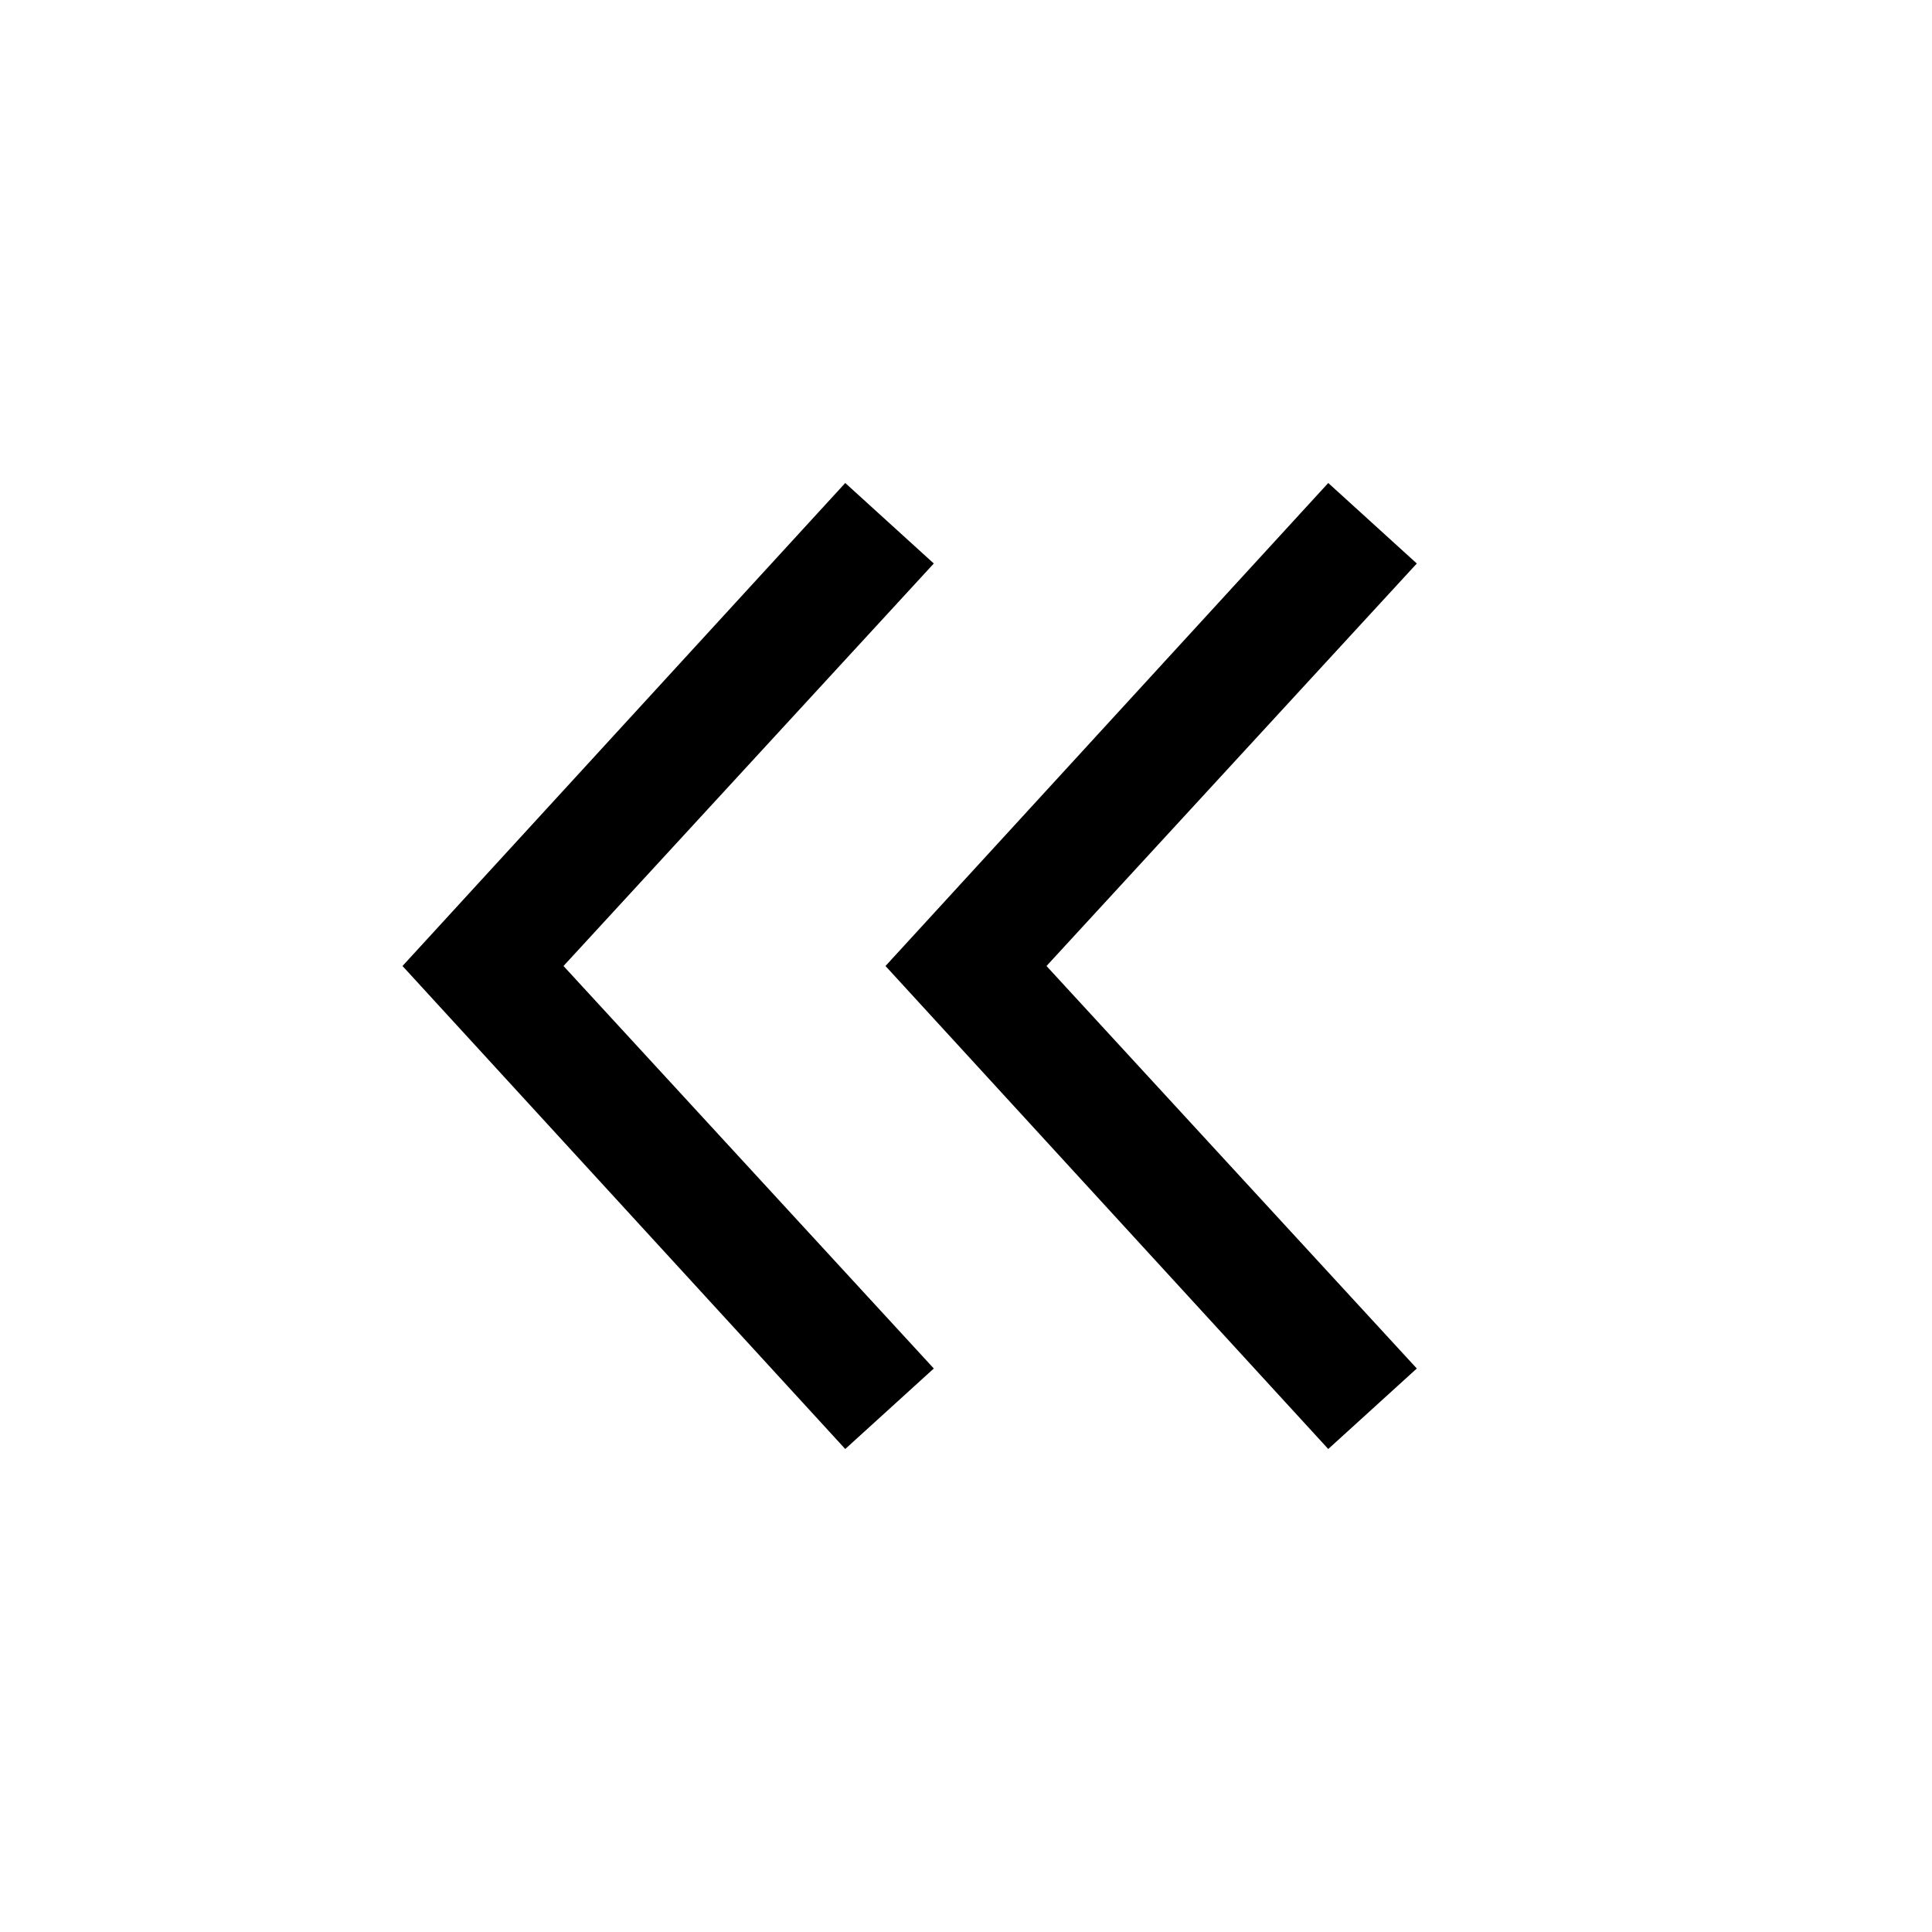
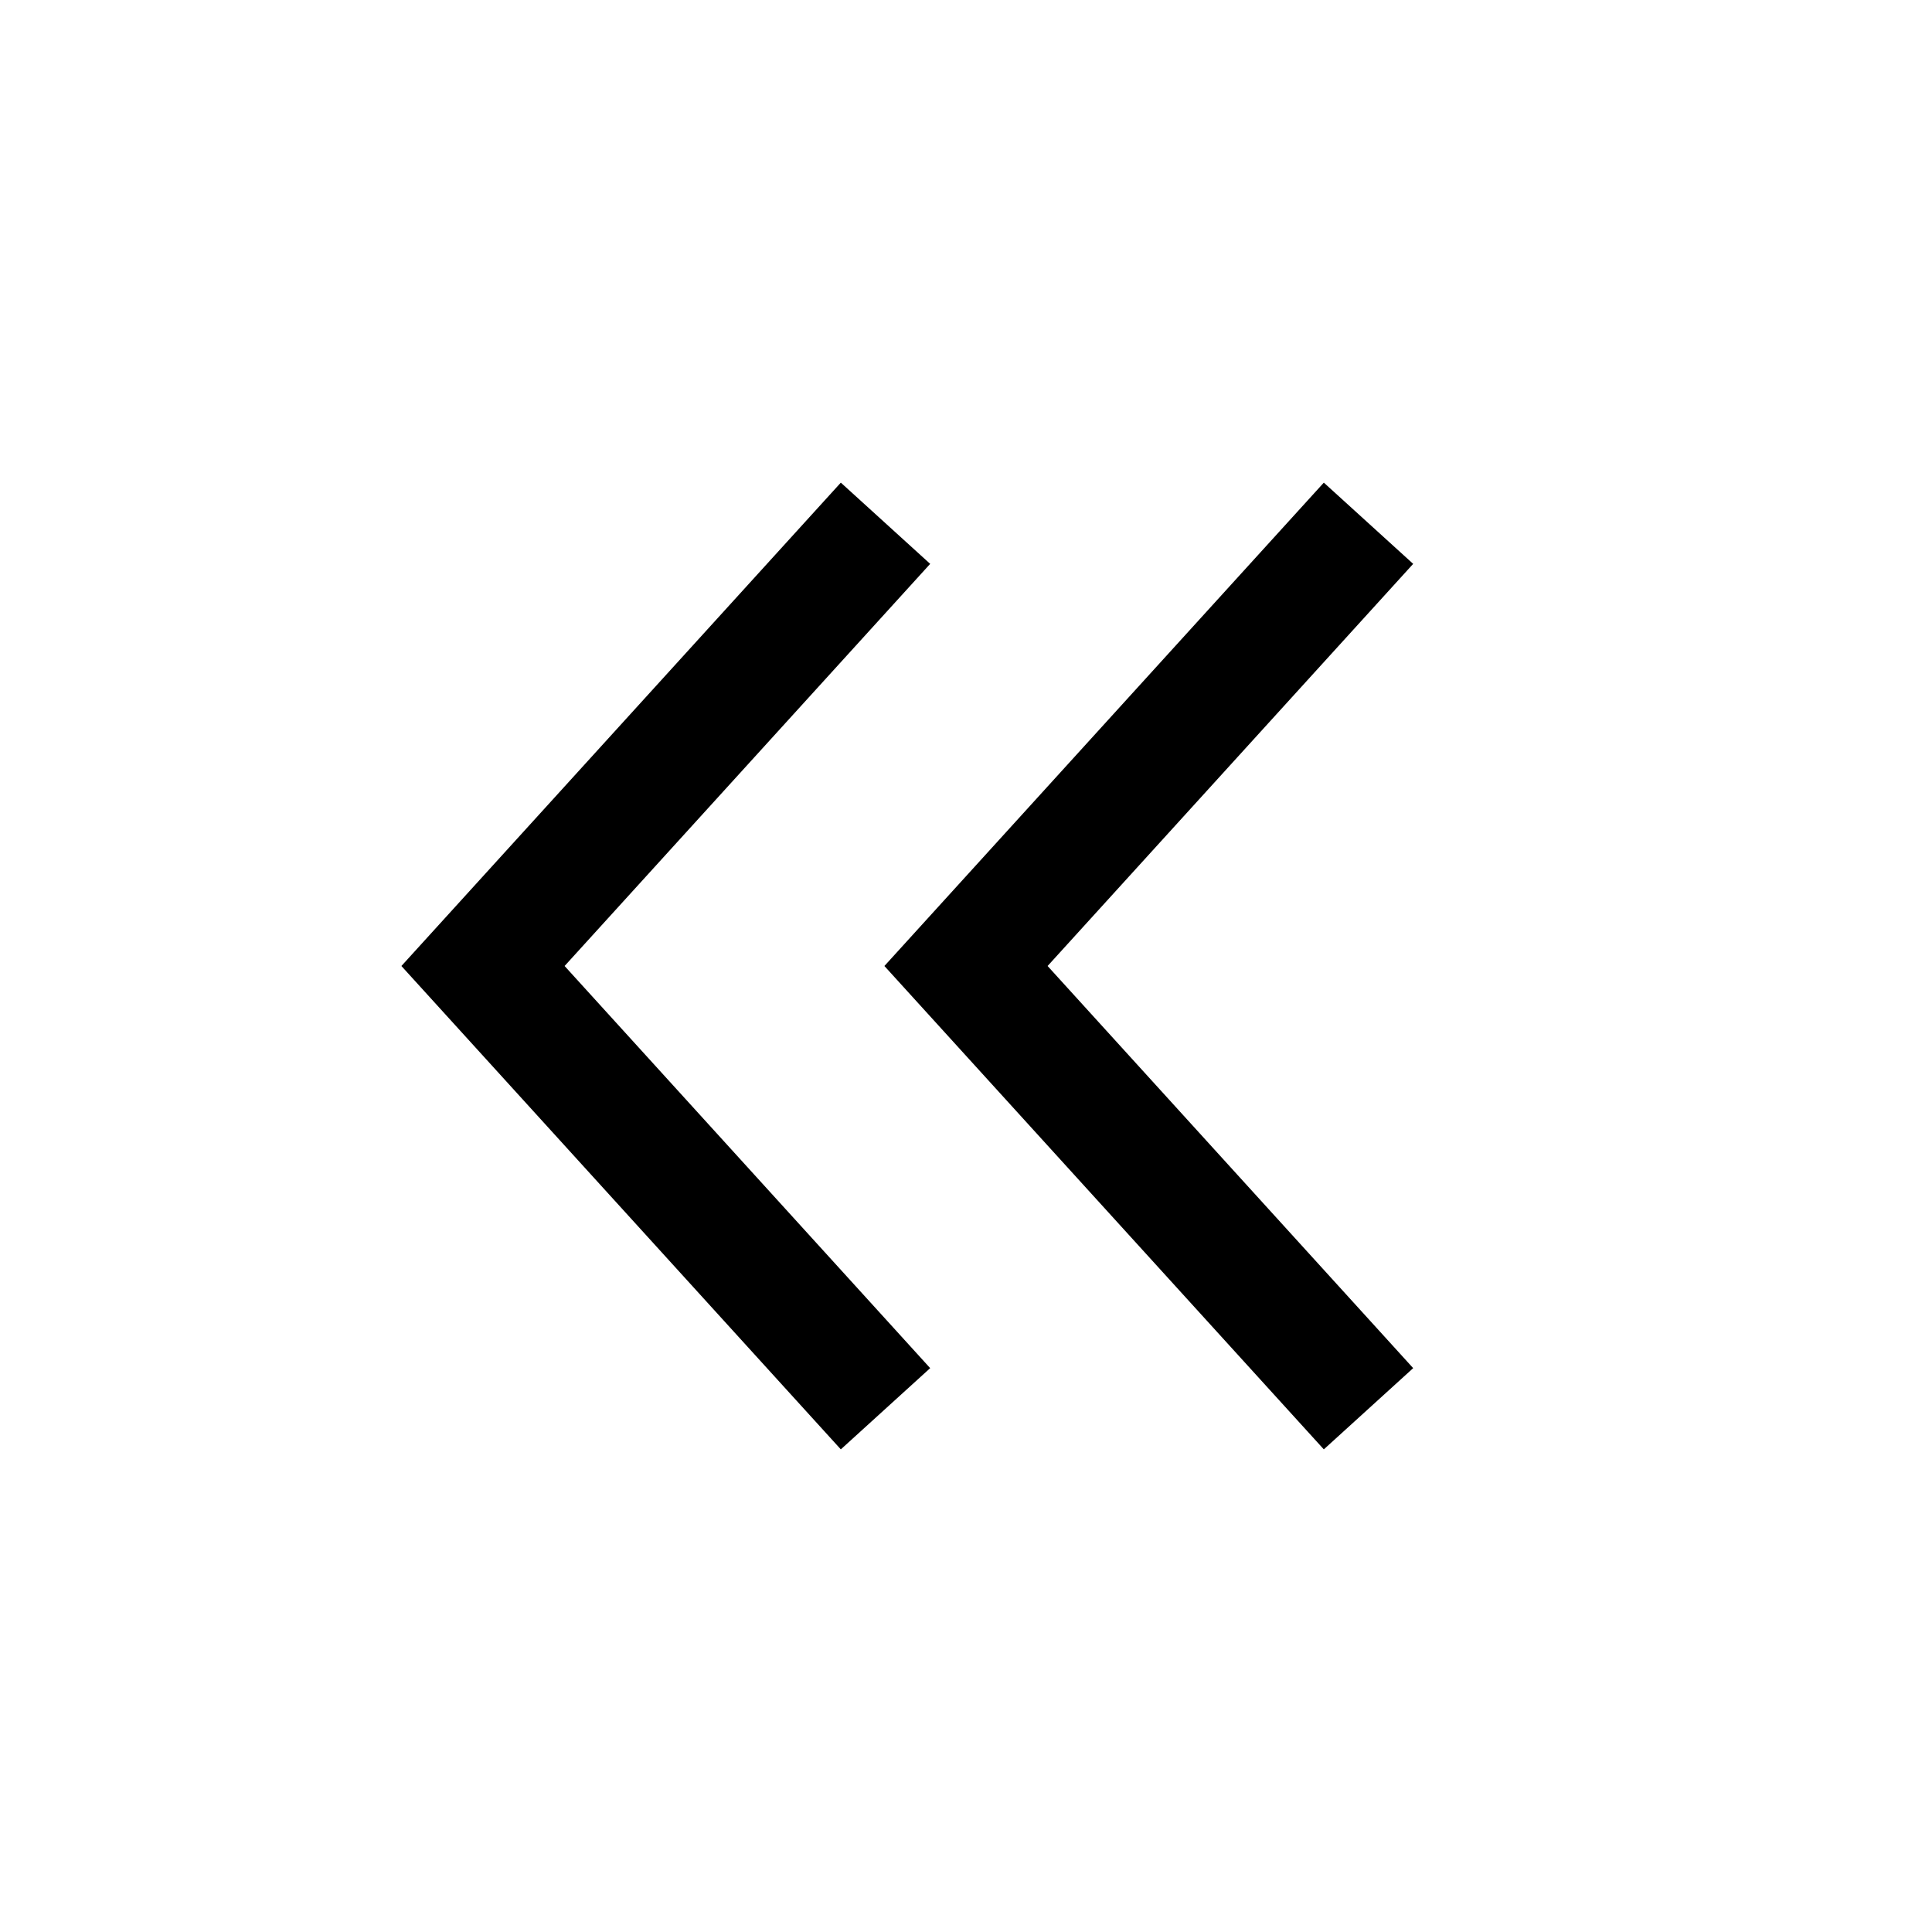
- <svg xmlns="http://www.w3.org/2000/svg" viewBox="0 0 24 24" fill="currentColor">
-   <path d="M11.6 7l-1.1-1L5 12l5.5 6 1.1-1L7 12l4.6-5zm6 0l-1.1-1-5.5 6 5.5 6 1.1-1-4.6-5 4.6-5z" />
+ <svg xmlns="http://www.w3.org/2000/svg" viewBox="0 0 24 24" style="fill: none" stroke="currentColor" stroke-width="1.5">
+   <path d="M17 6.5L12 12L17 17.5M11 6.5L6 12L11 17.5" vector-effect="non-scaling-stroke" />
</svg>
